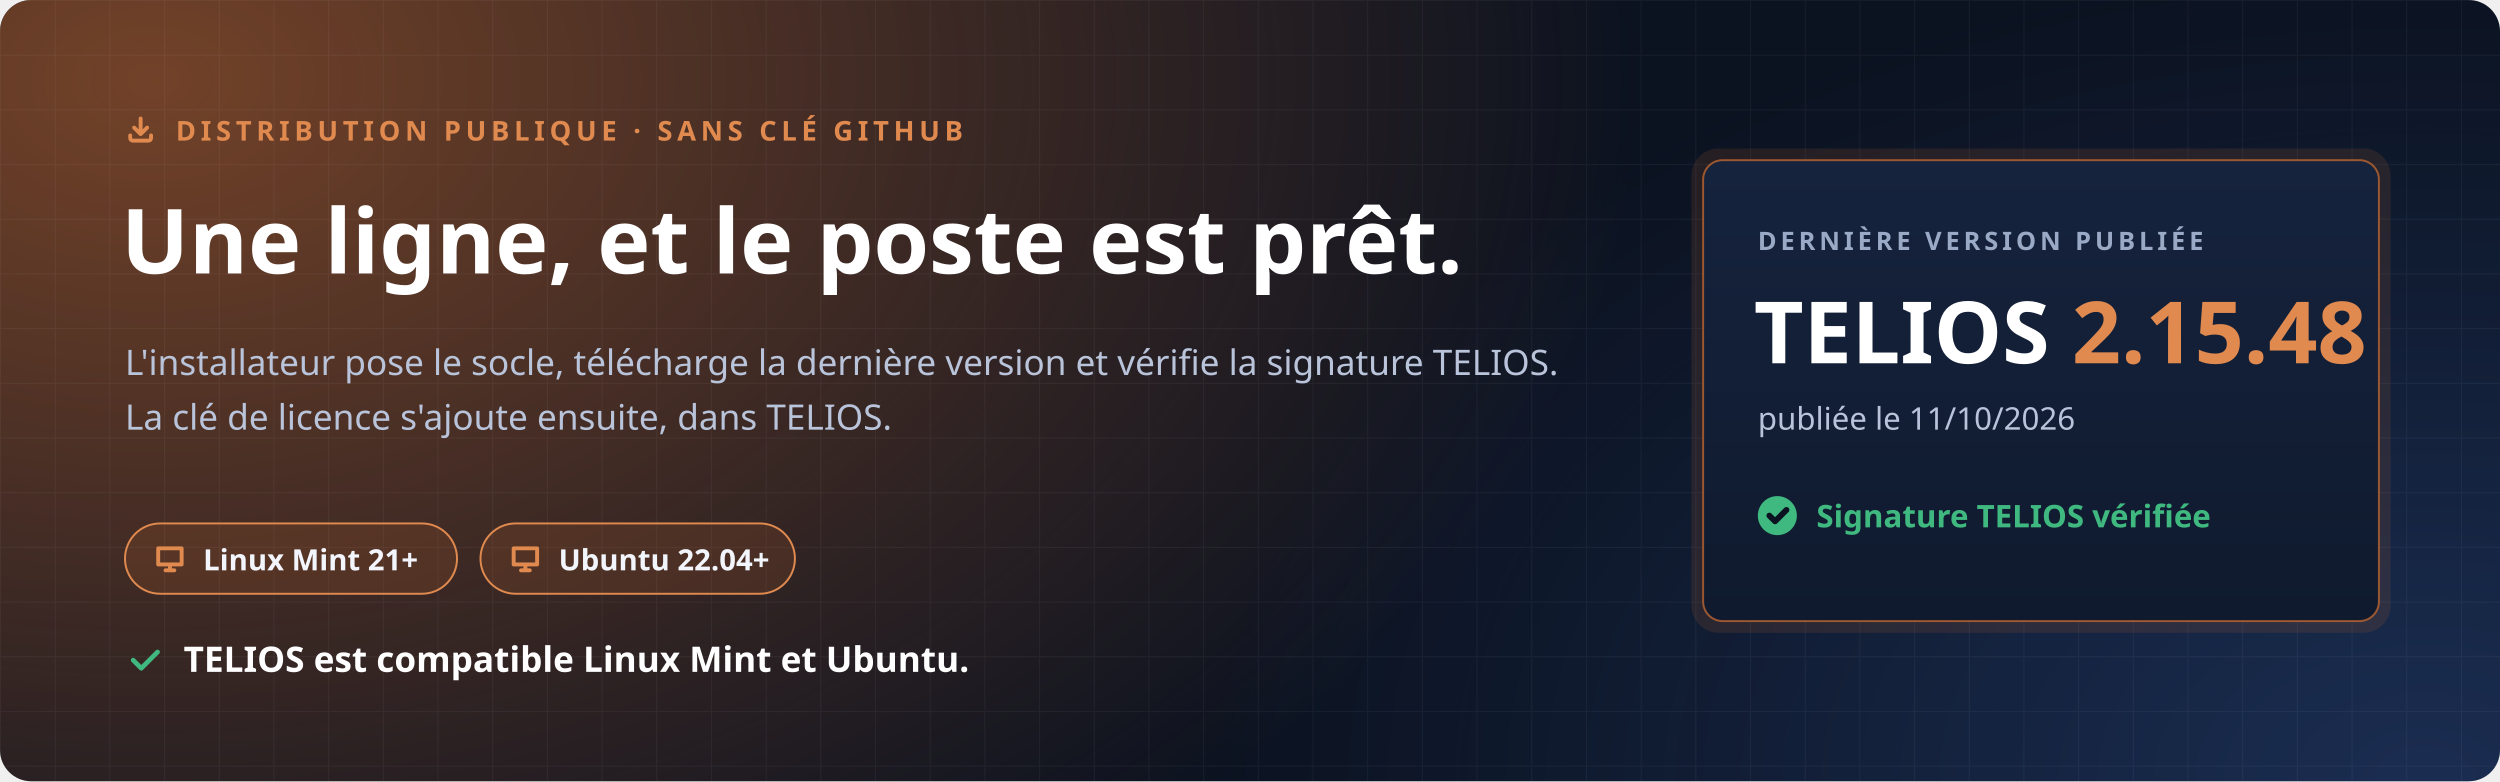
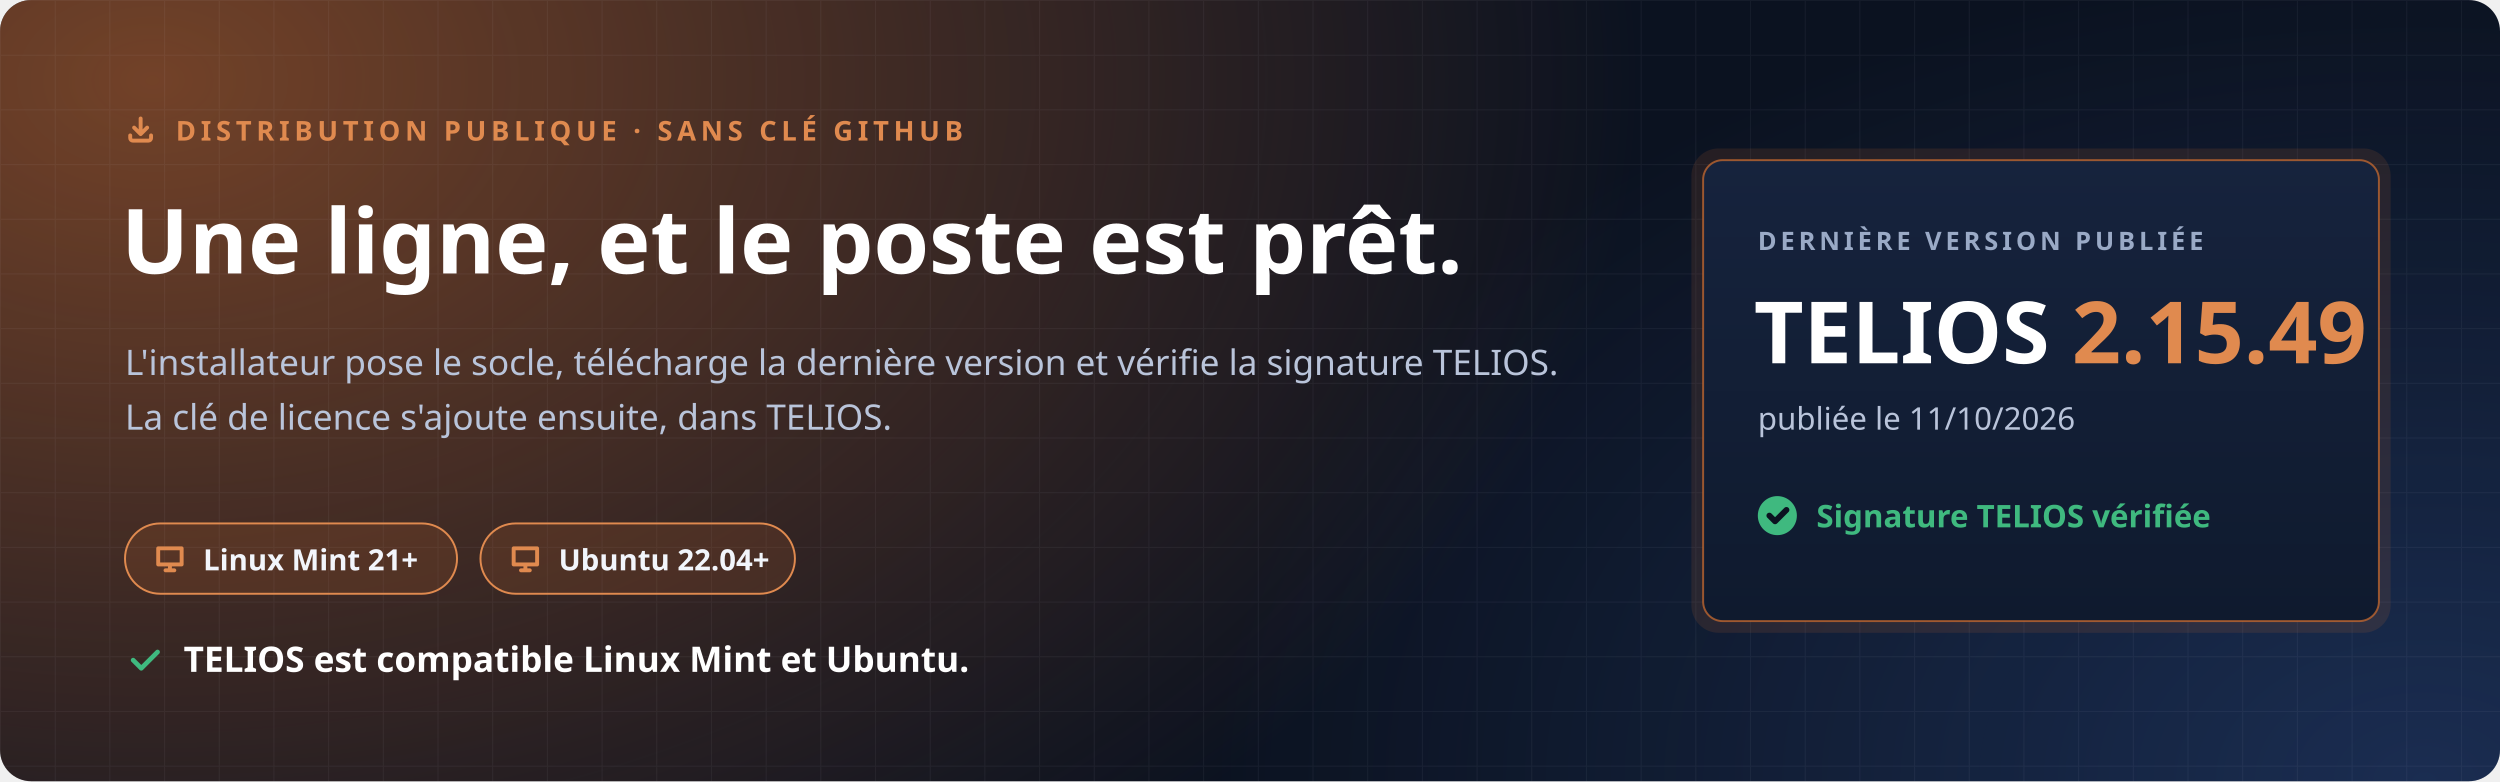
<svg xmlns="http://www.w3.org/2000/svg" width="1280" height="400" viewBox="0 0 1280 400" role="img" aria-labelledby="t d">
  <defs>
    <radialGradient id="halo" cx="0" cy="0" r="1" gradientUnits="userSpaceOnUse" gradientTransform="translate(80 40) scale(760 520)">
      <stop offset="0" stop-color="#C7692F" stop-opacity=".55" />
      <stop offset="1" stop-color="#C7692F" stop-opacity="0" />
    </radialGradient>
    <radialGradient id="halo2" cx="0" cy="0" r="1" gradientUnits="userSpaceOnUse" gradientTransform="translate(1240 400) scale(620 420)">
      <stop offset="0" stop-color="#4F8CFF" stop-opacity=".22" />
      <stop offset="1" stop-color="#4F8CFF" stop-opacity="0" />
    </radialGradient>
    <pattern id="grille" width="28" height="28" patternUnits="userSpaceOnUse">
      <path d="M28 0H0V28" fill="none" stroke="#E8EEF9" stroke-opacity=".05" />
    </pattern>
    <linearGradient id="carte" x1="0" y1="0" x2="0" y2="1">
      <stop offset="0" stop-color="#16233D" />
      <stop offset="1" stop-color="#0F1A2E" />
    </linearGradient>
  </defs>
  <rect width="1280" height="400" rx="16" fill="#0B1220" />
  <rect width="1280" height="400" rx="16" fill="url(#halo)" />
  <rect width="1280" height="400" rx="16" fill="url(#halo2)" />
  <rect width="1280" height="400" rx="16" fill="url(#grille)" />
  <g font-family="'Segoe UI', Ubuntu, 'Noto Sans', 'Helvetica Neue', Arial, sans-serif">
    <path transform="translate(64.0 58.0) scale(0.667)" d="M4 17v2a2 2 0 0 0 2 2h12a2 2 0 0 0 2-2v-2M7 11l5 5 5-5M12 4v12" fill="none" stroke="#E08A4F" stroke-width="3.00" stroke-linecap="round" stroke-linejoin="round" />
    <text x="90" y="72" font-size="14" font-weight="700" letter-spacing="2.4" fill="#E08A4F">DISTRIBUTION PUBLIQUE · SANS CLÉ GITHUB</text>
    <text x="62" y="140" font-size="46" font-weight="800" fill="#FFFFFF">Une ligne, et le poste est prêt.</text>
    <text x="64" y="192" font-size="18" fill="#B9C4DA">L'installateur pose le socle, télécharge la dernière version et vérifie la signature TELIOS.</text>
    <text x="64" y="220" font-size="18" fill="#B9C4DA">La clé de licence s'ajoute ensuite, dans TELIOS.</text>
    <g transform="translate(64 268)">
      <rect width="170" height="36" rx="18" fill="#C7692F" fill-opacity=".16" stroke="#E08A4F" />
      <path transform="translate(14.0 9.0) scale(0.750)" d="M4 5h16v11H4zM9 20h6M12 16v4" fill="none" stroke="#E08A4F" stroke-width="2.67" stroke-linecap="round" stroke-linejoin="round" />
      <text x="40" y="24" font-size="15" font-weight="700" fill="#F2F5FB">Linux Mint 21+</text>
    </g>
    <g transform="translate(246 268)">
      <rect width="161" height="36" rx="18" fill="#C7692F" fill-opacity=".16" stroke="#E08A4F" />
      <path transform="translate(14.0 9.0) scale(0.750)" d="M4 5h16v11H4zM9 20h6M12 16v4" fill="none" stroke="#E08A4F" stroke-width="2.67" stroke-linecap="round" stroke-linejoin="round" />
      <text x="40" y="24" font-size="15" font-weight="700" fill="#F2F5FB">Ubuntu 22.04+</text>
    </g>
    <path transform="translate(64.0 328.0) scale(0.833)" d="M5 12l5 5L20 7" fill="none" stroke="#3FB97F" stroke-width="2.88" stroke-linecap="round" stroke-linejoin="round" />
    <text x="94" y="344" font-size="18" font-weight="700" fill="#FFFFFF">TELIOS est compatible Linux Mint et Ubuntu.</text>
    <g transform="translate(872 82)">
      <rect x="-6" y="-6" width="358" height="248" rx="14" fill="#C7692F" fill-opacity=".14" />
      <rect width="346" height="236" rx="10" fill="url(#carte)" stroke="#C7692F" stroke-opacity=".75" />
      <text x="28" y="46" font-size="13" font-weight="700" letter-spacing="2" fill="#9AAAC6">DERNIÈRE VERSION PUBLIÉE</text>
-       <text x="26" y="104" font-size="44" font-weight="800" fill="#FFFFFF">TELIOS <tspan fill="#E08A4F">2.15.48</tspan>
+       <text x="26" y="104" font-size="44" font-weight="800" fill="#FFFFFF">TELIOS <tspan fill="#E08A4F">2.15.49</tspan>
      </text>
      <text x="28" y="138" font-size="16" fill="#B9C4DA">publiée le 11/10/2026</text>
      <circle cx="38" cy="182" r="10" fill="#3FB97F" />
      <path transform="translate(31.0 175.0) scale(0.583)" d="M5 12l5 5L20 7" fill="none" stroke="#0B1220" stroke-width="5.14" stroke-linecap="round" stroke-linejoin="round" />
      <text x="58" y="188" font-size="16" font-weight="700" fill="#3FB97F">Signature TELIOS vérifiée</text>
    </g>
  </g>
</svg>
